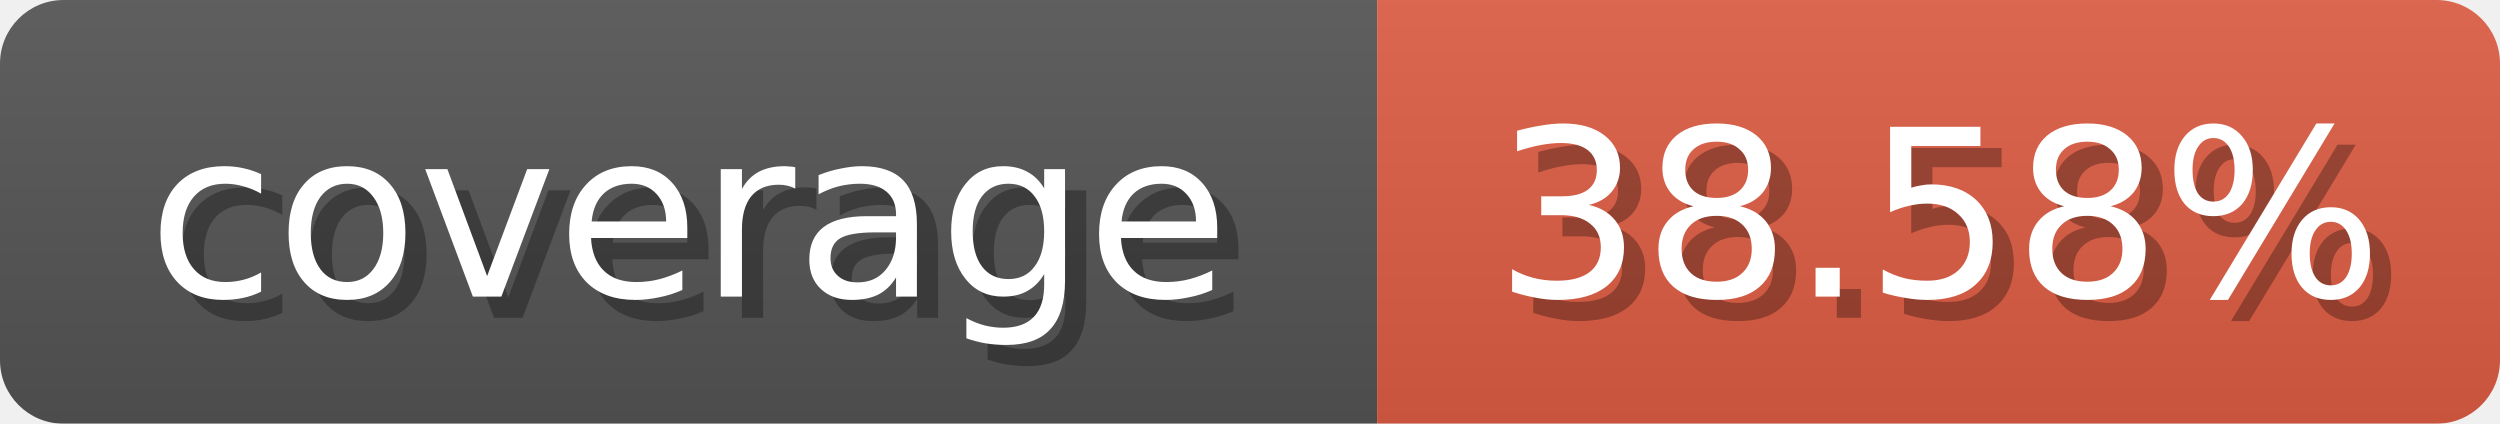
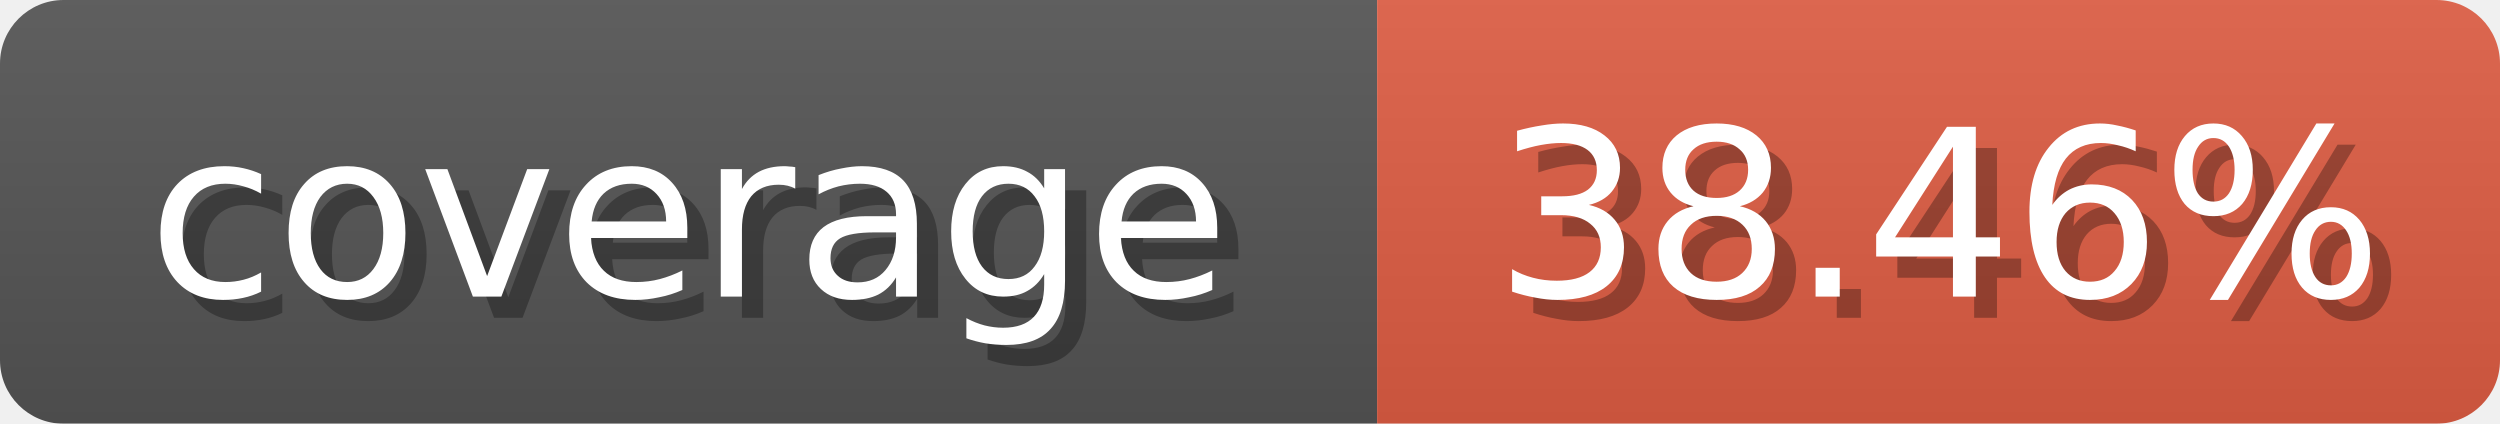
<svg xmlns="http://www.w3.org/2000/svg" width="118" height="20">
  <linearGradient id="b" x2="0" y2="100%">
    <stop offset="0" stop-color="#bbb" stop-opacity=".1" />
    <stop offset="1" stop-opacity=".1" />
  </linearGradient>
  <mask id="anybadge_1">
    <rect width="118" height="20" rx="3" fill="#fff" />
  </mask>
  <g mask="url(#anybadge_1)">
    <path fill="#555" d="M0 0h65v20H0z" />
    <path fill="#e05d44" d="M65 0h53v20H65z" />
    <path fill="url(#b)" d="M0 0h118v20H0z" />
  </g>
  <g fill="#fff" text-anchor="middle" font-family="DejaVu Sans,Verdana,Geneva,sans-serif" font-size="11">
    <text x="33.5" y="15" fill="#010101" fill-opacity=".3">coverage</text>
    <text x="32.5" y="14">coverage</text>
  </g>
  <g fill="#fff" text-anchor="middle" font-family="DejaVu Sans,Verdana,Geneva,sans-serif" font-size="11">
-     <text x="92.5" y="15" fill="#010101" fill-opacity=".3">38.58%</text>
-     <text x="91.5" y="14">38.58%</text>
+     <text x="92.5" y="15" fill="#010101" fill-opacity=".3">38.46%</text>
+     <text x="91.5" y="14">38.46%</text>
  </g>
</svg>
